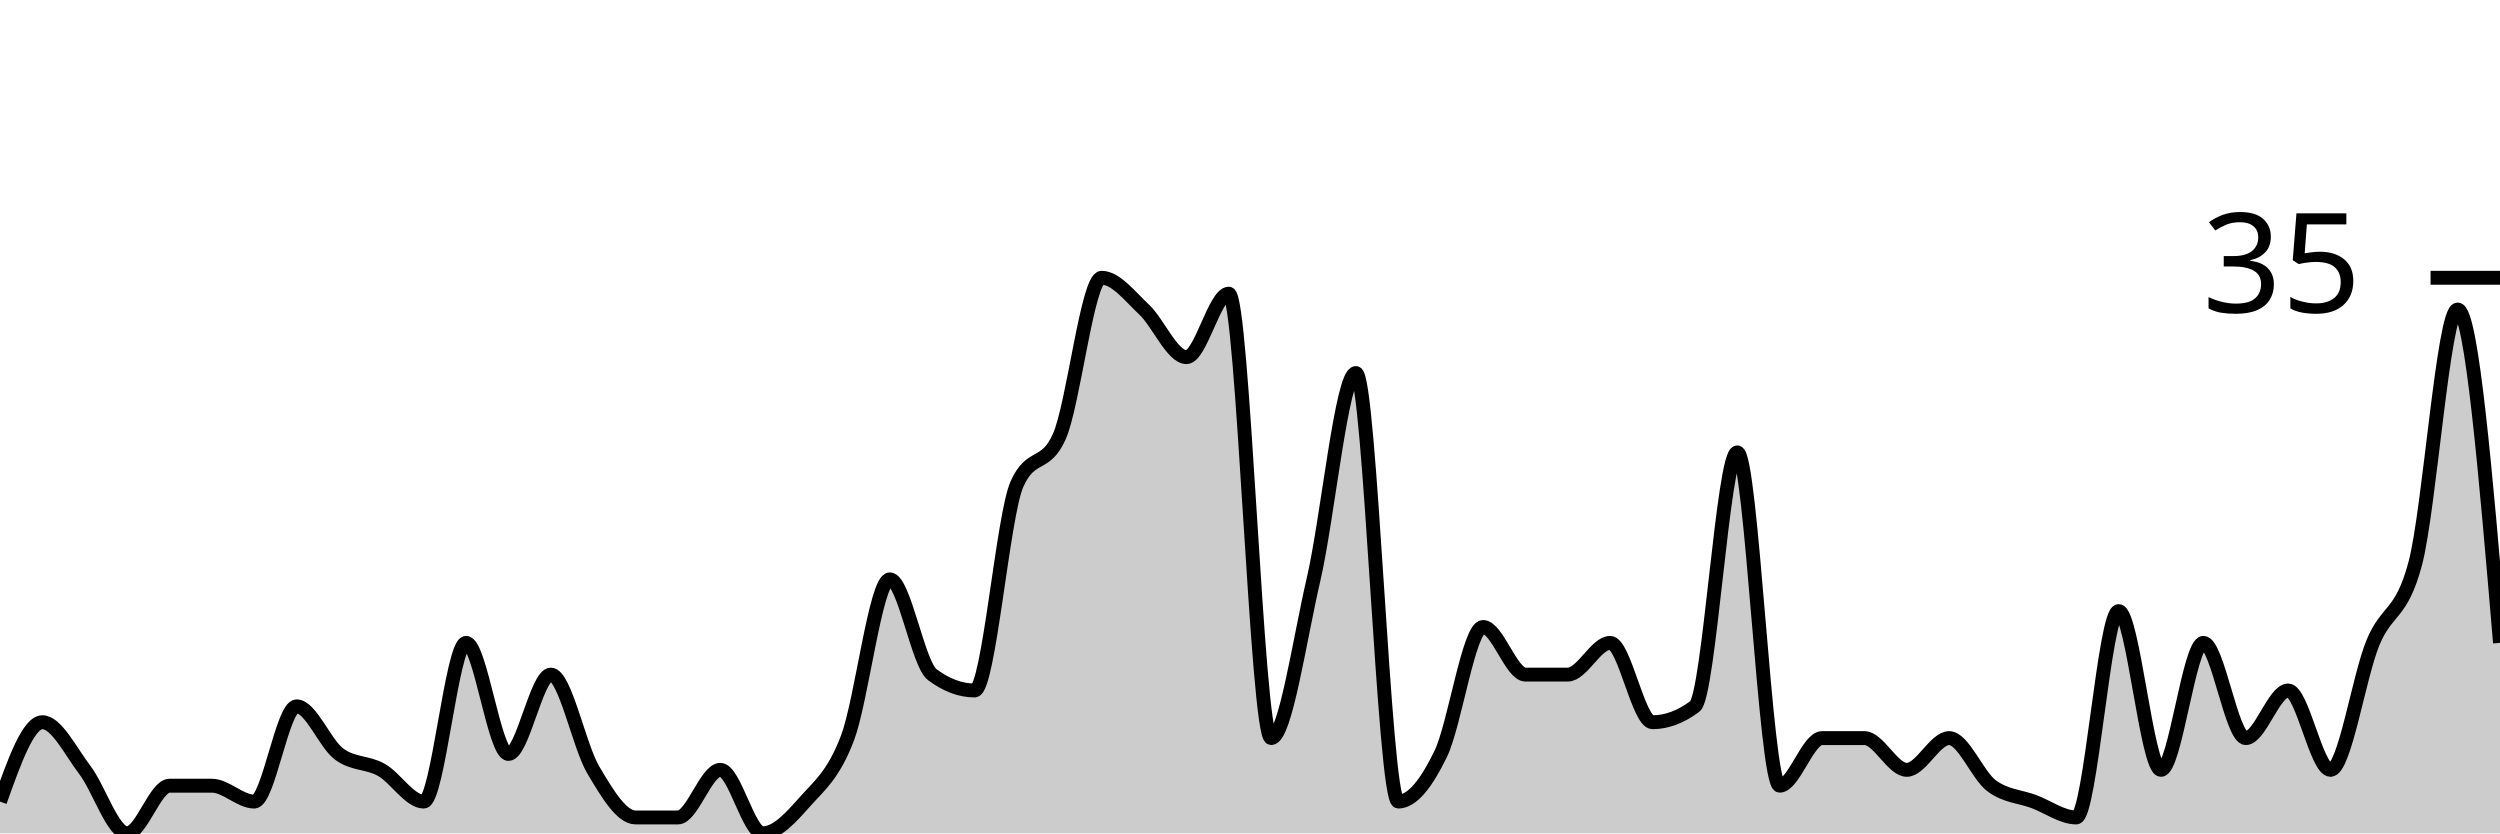
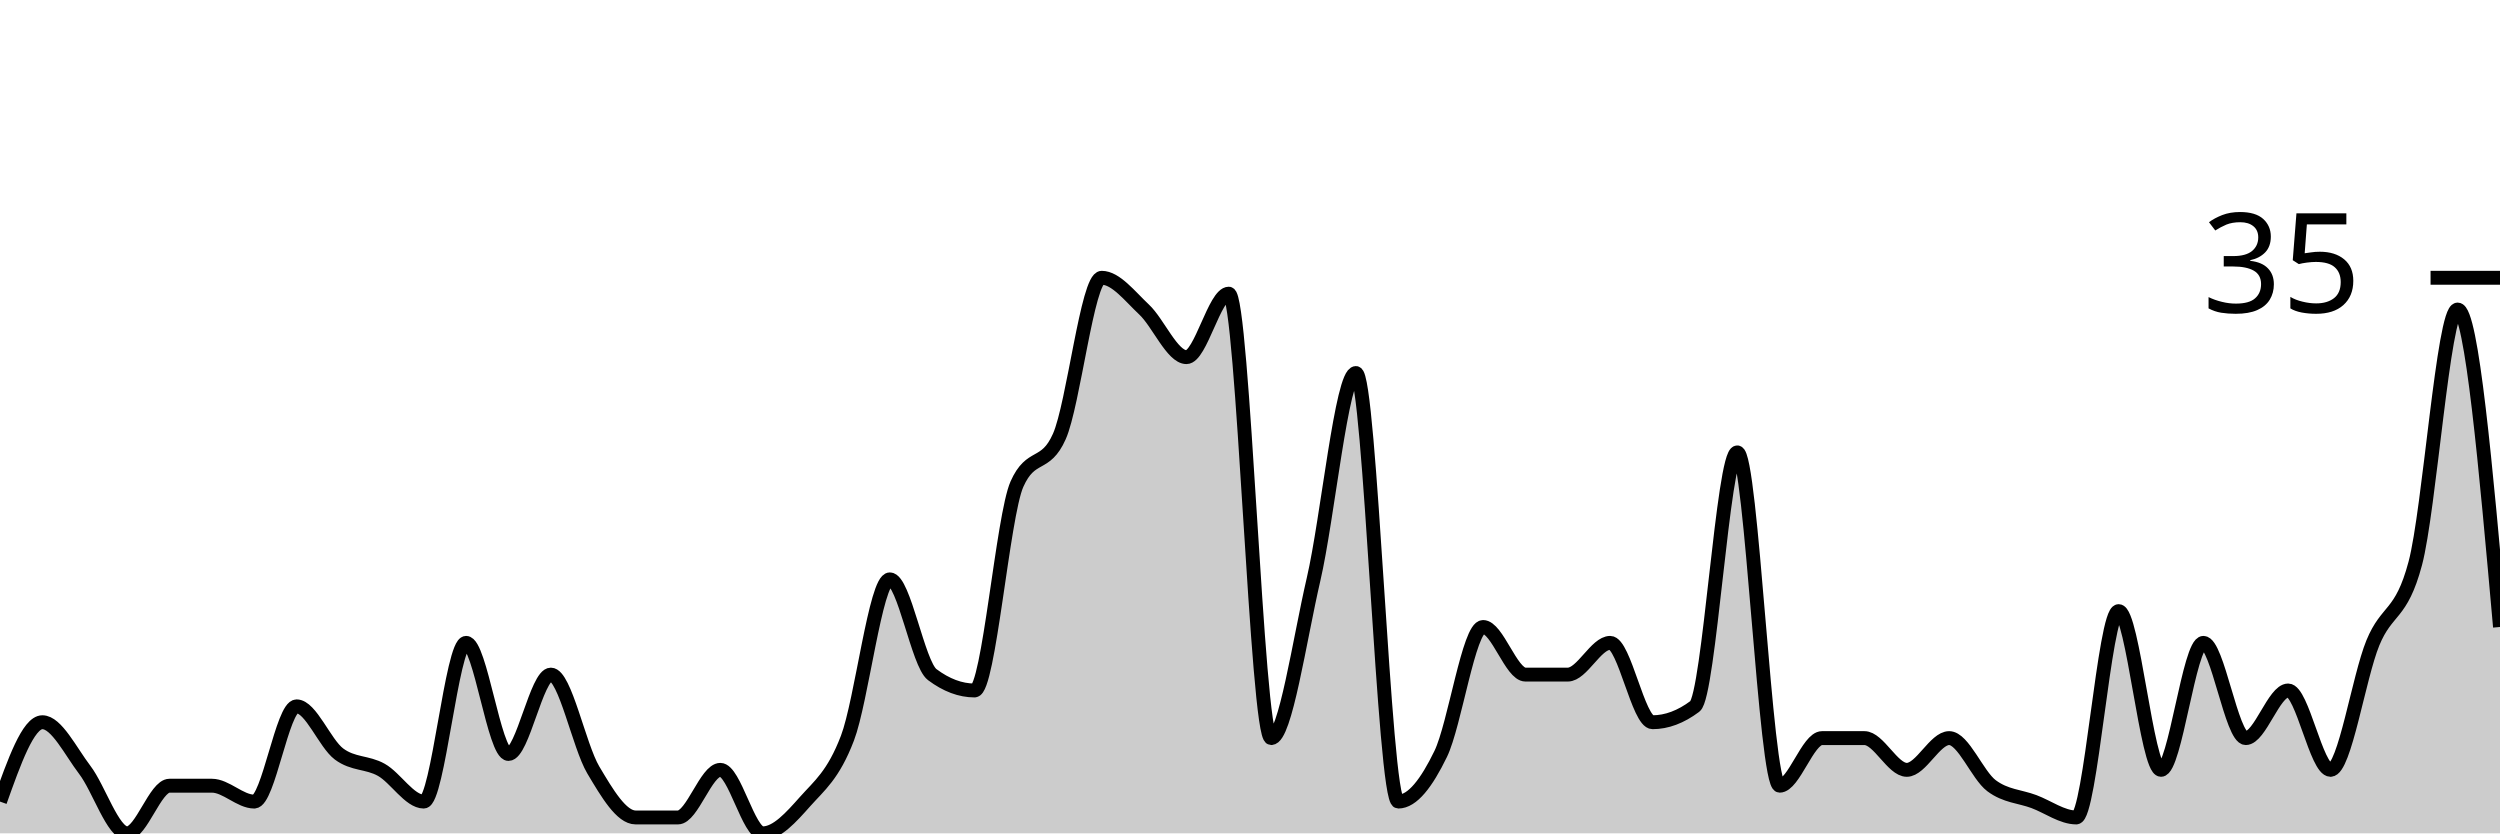
<svg xmlns="http://www.w3.org/2000/svg" viewBox="0 0 180 60">
  <g transform="translate(0,20)">
-     <path class="area" fill="rgba(0, 0, 0, 0.2)" d="M0,37.714C1.017,34.857,2.034,32,3.051,32C4.068,32,5.085,34.095,6.102,35.429C7.119,36.762,8.136,40,9.153,40C10.169,40,11.186,36.571,12.203,36.571C13.22,36.571,14.237,36.571,15.254,36.571C16.271,36.571,17.288,37.714,18.305,37.714C19.322,37.714,20.339,30.857,21.356,30.857C22.373,30.857,23.39,33.524,24.407,34.286C25.424,35.048,26.441,34.857,27.458,35.429C28.475,36,29.492,37.714,30.508,37.714C31.525,37.714,32.542,26.286,33.559,26.286C34.576,26.286,35.593,34.286,36.61,34.286C37.627,34.286,38.644,28.571,39.661,28.571C40.678,28.571,41.695,33.714,42.712,35.429C43.729,37.143,44.746,38.857,45.763,38.857C46.78,38.857,47.797,38.857,48.814,38.857C49.831,38.857,50.847,35.429,51.864,35.429C52.881,35.429,53.898,40,54.915,40C55.932,40,56.949,38.857,57.966,37.714C58.983,36.571,60,35.81,61.017,33.143C62.034,30.476,63.051,21.714,64.068,21.714C65.085,21.714,66.102,27.81,67.119,28.571C68.136,29.333,69.153,29.714,70.169,29.714C71.186,29.714,72.203,17.143,73.22,14.857C74.237,12.571,75.254,13.714,76.271,11.429C77.288,9.143,78.305,0,79.322,0C80.339,0,81.356,1.333,82.373,2.286C83.39,3.238,84.407,5.714,85.424,5.714C86.441,5.714,87.458,1.143,88.475,1.143C89.492,1.143,90.508,33.143,91.525,33.143C92.542,33.143,93.559,26.095,94.576,21.714C95.593,17.333,96.61,6.857,97.627,6.857C98.644,6.857,99.661,37.714,100.678,37.714C101.695,37.714,102.712,36.381,103.729,34.286C104.746,32.19,105.763,25.143,106.78,25.143C107.797,25.143,108.814,28.571,109.831,28.571C110.847,28.571,111.864,28.571,112.881,28.571C113.898,28.571,114.915,26.286,115.932,26.286C116.949,26.286,117.966,32,118.983,32C120,32,121.017,31.619,122.034,30.857C123.051,30.095,124.068,12.571,125.085,12.571C126.102,12.571,127.119,36.571,128.136,36.571C129.153,36.571,130.169,33.143,131.186,33.143C132.203,33.143,133.22,33.143,134.237,33.143C135.254,33.143,136.271,35.429,137.288,35.429C138.305,35.429,139.322,33.143,140.339,33.143C141.356,33.143,142.373,35.81,143.39,36.571C144.407,37.333,145.424,37.333,146.441,37.714C147.458,38.095,148.475,38.857,149.492,38.857C150.508,38.857,151.525,24,152.542,24C153.559,24,154.576,35.429,155.593,35.429C156.61,35.429,157.627,26.286,158.644,26.286C159.661,26.286,160.678,33.143,161.695,33.143C162.712,33.143,163.729,29.714,164.746,29.714C165.763,29.714,166.78,35.429,167.797,35.429C168.814,35.429,169.831,28.762,170.847,26.286C171.864,23.81,172.881,24.381,173.898,20.571C174.915,16.762,175.932,2.286,176.949,2.286C177.966,2.286,178.983,14.286,180,26.286L180,40C178.983,40,177.966,40,176.949,40C175.932,40,174.915,40,173.898,40C172.881,40,171.864,40,170.847,40C169.831,40,168.814,40,167.797,40C166.78,40,165.763,40,164.746,40C163.729,40,162.712,40,161.695,40C160.678,40,159.661,40,158.644,40C157.627,40,156.61,40,155.593,40C154.576,40,153.559,40,152.542,40C151.525,40,150.508,40,149.492,40C148.475,40,147.458,40,146.441,40C145.424,40,144.407,40,143.39,40C142.373,40,141.356,40,140.339,40C139.322,40,138.305,40,137.288,40C136.271,40,135.254,40,134.237,40C133.22,40,132.203,40,131.186,40C130.169,40,129.153,40,128.136,40C127.119,40,126.102,40,125.085,40C124.068,40,123.051,40,122.034,40C121.017,40,120,40,118.983,40C117.966,40,116.949,40,115.932,40C114.915,40,113.898,40,112.881,40C111.864,40,110.847,40,109.831,40C108.814,40,107.797,40,106.78,40C105.763,40,104.746,40,103.729,40C102.712,40,101.695,40,100.678,40C99.661,40,98.644,40,97.627,40C96.61,40,95.593,40,94.576,40C93.559,40,92.542,40,91.525,40C90.508,40,89.492,40,88.475,40C87.458,40,86.441,40,85.424,40C84.407,40,83.39,40,82.373,40C81.356,40,80.339,40,79.322,40C78.305,40,77.288,40,76.271,40C75.254,40,74.237,40,73.22,40C72.203,40,71.186,40,70.169,40C69.153,40,68.136,40,67.119,40C66.102,40,65.085,40,64.068,40C63.051,40,62.034,40,61.017,40C60,40,58.983,40,57.966,40C56.949,40,55.932,40,54.915,40C53.898,40,52.881,40,51.864,40C50.847,40,49.831,40,48.814,40C47.797,40,46.78,40,45.763,40C44.746,40,43.729,40,42.712,40C41.695,40,40.678,40,39.661,40C38.644,40,37.627,40,36.61,40C35.593,40,34.576,40,33.559,40C32.542,40,31.525,40,30.508,40C29.492,40,28.475,40,27.458,40C26.441,40,25.424,40,24.407,40C23.39,40,22.373,40,21.356,40C20.339,40,19.322,40,18.305,40C17.288,40,16.271,40,15.254,40C14.237,40,13.22,40,12.203,40C11.186,40,10.169,40,9.153,40C8.136,40,7.119,40,6.102,40C5.085,40,4.068,40,3.051,40C2.034,40,1.017,40,0,40Z" />
-     <path class="line" stroke="black" fill="none" d="M0,37.714C1.017,34.857,2.034,32,3.051,32C4.068,32,5.085,34.095,6.102,35.429C7.119,36.762,8.136,40,9.153,40C10.169,40,11.186,36.571,12.203,36.571C13.22,36.571,14.237,36.571,15.254,36.571C16.271,36.571,17.288,37.714,18.305,37.714C19.322,37.714,20.339,30.857,21.356,30.857C22.373,30.857,23.39,33.524,24.407,34.286C25.424,35.048,26.441,34.857,27.458,35.429C28.475,36,29.492,37.714,30.508,37.714C31.525,37.714,32.542,26.286,33.559,26.286C34.576,26.286,35.593,34.286,36.61,34.286C37.627,34.286,38.644,28.571,39.661,28.571C40.678,28.571,41.695,33.714,42.712,35.429C43.729,37.143,44.746,38.857,45.763,38.857C46.78,38.857,47.797,38.857,48.814,38.857C49.831,38.857,50.847,35.429,51.864,35.429C52.881,35.429,53.898,40,54.915,40C55.932,40,56.949,38.857,57.966,37.714C58.983,36.571,60,35.81,61.017,33.143C62.034,30.476,63.051,21.714,64.068,21.714C65.085,21.714,66.102,27.81,67.119,28.571C68.136,29.333,69.153,29.714,70.169,29.714C71.186,29.714,72.203,17.143,73.22,14.857C74.237,12.571,75.254,13.714,76.271,11.429C77.288,9.143,78.305,0,79.322,0C80.339,0,81.356,1.333,82.373,2.286C83.39,3.238,84.407,5.714,85.424,5.714C86.441,5.714,87.458,1.143,88.475,1.143C89.492,1.143,90.508,33.143,91.525,33.143C92.542,33.143,93.559,26.095,94.576,21.714C95.593,17.333,96.61,6.857,97.627,6.857C98.644,6.857,99.661,37.714,100.678,37.714C101.695,37.714,102.712,36.381,103.729,34.286C104.746,32.19,105.763,25.143,106.78,25.143C107.797,25.143,108.814,28.571,109.831,28.571C110.847,28.571,111.864,28.571,112.881,28.571C113.898,28.571,114.915,26.286,115.932,26.286C116.949,26.286,117.966,32,118.983,32C120,32,121.017,31.619,122.034,30.857C123.051,30.095,124.068,12.571,125.085,12.571C126.102,12.571,127.119,36.571,128.136,36.571C129.153,36.571,130.169,33.143,131.186,33.143C132.203,33.143,133.22,33.143,134.237,33.143C135.254,33.143,136.271,35.429,137.288,35.429C138.305,35.429,139.322,33.143,140.339,33.143C141.356,33.143,142.373,35.81,143.39,36.571C144.407,37.333,145.424,37.333,146.441,37.714C147.458,38.095,148.475,38.857,149.492,38.857C150.508,38.857,151.525,24,152.542,24C153.559,24,154.576,35.429,155.593,35.429C156.61,35.429,157.627,26.286,158.644,26.286C159.661,26.286,160.678,33.143,161.695,33.143C162.712,33.143,163.729,29.714,164.746,29.714C165.763,29.714,166.78,35.429,167.797,35.429C168.814,35.429,169.831,28.762,170.847,26.286C171.864,23.81,172.881,24.381,173.898,20.571C174.915,16.762,175.932,2.286,176.949,2.286C177.966,2.286,178.983,14.286,180,26.286" />
+     <path class="area" fill="rgba(0, 0, 0, 0.2)" d="M0,37.714C1.017,34.857,2.034,32,3.051,32C4.068,32,5.085,34.095,6.102,35.429C7.119,36.762,8.136,40,9.153,40C10.169,40,11.186,36.571,12.203,36.571C13.22,36.571,14.237,36.571,15.254,36.571C16.271,36.571,17.288,37.714,18.305,37.714C19.322,37.714,20.339,30.857,21.356,30.857C22.373,30.857,23.39,33.524,24.407,34.286C25.424,35.048,26.441,34.857,27.458,35.429C28.475,36,29.492,37.714,30.508,37.714C31.525,37.714,32.542,26.286,33.559,26.286C34.576,26.286,35.593,34.286,36.61,34.286C37.627,34.286,38.644,28.571,39.661,28.571C40.678,28.571,41.695,33.714,42.712,35.429C43.729,37.143,44.746,38.857,45.763,38.857C46.78,38.857,47.797,38.857,48.814,38.857C49.831,38.857,50.847,35.429,51.864,35.429C52.881,35.429,53.898,40,54.915,40C55.932,40,56.949,38.857,57.966,37.714C58.983,36.571,60,35.81,61.017,33.143C62.034,30.476,63.051,21.714,64.068,21.714C65.085,21.714,66.102,27.81,67.119,28.571C68.136,29.333,69.153,29.714,70.169,29.714C71.186,29.714,72.203,17.143,73.22,14.857C74.237,12.571,75.254,13.714,76.271,11.429C77.288,9.143,78.305,0,79.322,0C80.339,0,81.356,1.333,82.373,2.286C83.39,3.238,84.407,5.714,85.424,5.714C86.441,5.714,87.458,1.143,88.475,1.143C89.492,1.143,90.508,33.143,91.525,33.143C92.542,33.143,93.559,26.095,94.576,21.714C95.593,17.333,96.61,6.857,97.627,6.857C98.644,6.857,99.661,37.714,100.678,37.714C101.695,37.714,102.712,36.381,103.729,34.286C104.746,32.19,105.763,25.143,106.78,25.143C107.797,25.143,108.814,28.571,109.831,28.571C110.847,28.571,111.864,28.571,112.881,28.571C113.898,28.571,114.915,26.286,115.932,26.286C116.949,26.286,117.966,32,118.983,32C120,32,121.017,31.619,122.034,30.857C123.051,30.095,124.068,12.571,125.085,12.571C126.102,12.571,127.119,36.571,128.136,36.571C129.153,36.571,130.169,33.143,131.186,33.143C132.203,33.143,133.22,33.143,134.237,33.143C135.254,33.143,136.271,35.429,137.288,35.429C138.305,35.429,139.322,33.143,140.339,33.143C141.356,33.143,142.373,35.81,143.39,36.571C144.407,37.333,145.424,37.333,146.441,37.714C147.458,38.095,148.475,38.857,149.492,38.857C150.508,38.857,151.525,24,152.542,24C153.559,24,154.576,35.429,155.593,35.429C156.61,35.429,157.627,26.286,158.644,26.286C159.661,26.286,160.678,33.143,161.695,33.143C162.712,33.143,163.729,29.714,164.746,29.714C165.763,29.714,166.78,35.429,167.797,35.429C168.814,35.429,169.831,28.762,170.847,26.286C171.864,23.81,172.881,24.381,173.898,20.571C174.915,16.762,175.932,2.286,176.949,2.286C177.966,2.286,178.983,13.714,180,25.143L180,40C178.983,40,177.966,40,176.949,40C175.932,40,174.915,40,173.898,40C172.881,40,171.864,40,170.847,40C169.831,40,168.814,40,167.797,40C166.78,40,165.763,40,164.746,40C163.729,40,162.712,40,161.695,40C160.678,40,159.661,40,158.644,40C157.627,40,156.61,40,155.593,40C154.576,40,153.559,40,152.542,40C151.525,40,150.508,40,149.492,40C148.475,40,147.458,40,146.441,40C145.424,40,144.407,40,143.39,40C142.373,40,141.356,40,140.339,40C139.322,40,138.305,40,137.288,40C136.271,40,135.254,40,134.237,40C133.22,40,132.203,40,131.186,40C130.169,40,129.153,40,128.136,40C127.119,40,126.102,40,125.085,40C124.068,40,123.051,40,122.034,40C121.017,40,120,40,118.983,40C117.966,40,116.949,40,115.932,40C114.915,40,113.898,40,112.881,40C111.864,40,110.847,40,109.831,40C108.814,40,107.797,40,106.78,40C105.763,40,104.746,40,103.729,40C102.712,40,101.695,40,100.678,40C99.661,40,98.644,40,97.627,40C96.61,40,95.593,40,94.576,40C93.559,40,92.542,40,91.525,40C90.508,40,89.492,40,88.475,40C87.458,40,86.441,40,85.424,40C84.407,40,83.39,40,82.373,40C81.356,40,80.339,40,79.322,40C78.305,40,77.288,40,76.271,40C75.254,40,74.237,40,73.22,40C72.203,40,71.186,40,70.169,40C69.153,40,68.136,40,67.119,40C66.102,40,65.085,40,64.068,40C63.051,40,62.034,40,61.017,40C60,40,58.983,40,57.966,40C56.949,40,55.932,40,54.915,40C53.898,40,52.881,40,51.864,40C50.847,40,49.831,40,48.814,40C47.797,40,46.78,40,45.763,40C44.746,40,43.729,40,42.712,40C41.695,40,40.678,40,39.661,40C38.644,40,37.627,40,36.61,40C35.593,40,34.576,40,33.559,40C32.542,40,31.525,40,30.508,40C29.492,40,28.475,40,27.458,40C26.441,40,25.424,40,24.407,40C23.39,40,22.373,40,21.356,40C20.339,40,19.322,40,18.305,40C17.288,40,16.271,40,15.254,40C14.237,40,13.22,40,12.203,40C11.186,40,10.169,40,9.153,40C8.136,40,7.119,40,6.102,40C5.085,40,4.068,40,3.051,40C2.034,40,1.017,40,0,40Z" />
+     <path class="line" stroke="black" fill="none" d="M0,37.714C1.017,34.857,2.034,32,3.051,32C4.068,32,5.085,34.095,6.102,35.429C7.119,36.762,8.136,40,9.153,40C10.169,40,11.186,36.571,12.203,36.571C13.22,36.571,14.237,36.571,15.254,36.571C16.271,36.571,17.288,37.714,18.305,37.714C19.322,37.714,20.339,30.857,21.356,30.857C22.373,30.857,23.39,33.524,24.407,34.286C25.424,35.048,26.441,34.857,27.458,35.429C28.475,36,29.492,37.714,30.508,37.714C31.525,37.714,32.542,26.286,33.559,26.286C34.576,26.286,35.593,34.286,36.61,34.286C37.627,34.286,38.644,28.571,39.661,28.571C40.678,28.571,41.695,33.714,42.712,35.429C43.729,37.143,44.746,38.857,45.763,38.857C46.78,38.857,47.797,38.857,48.814,38.857C49.831,38.857,50.847,35.429,51.864,35.429C52.881,35.429,53.898,40,54.915,40C55.932,40,56.949,38.857,57.966,37.714C58.983,36.571,60,35.81,61.017,33.143C62.034,30.476,63.051,21.714,64.068,21.714C65.085,21.714,66.102,27.81,67.119,28.571C68.136,29.333,69.153,29.714,70.169,29.714C71.186,29.714,72.203,17.143,73.22,14.857C74.237,12.571,75.254,13.714,76.271,11.429C77.288,9.143,78.305,0,79.322,0C80.339,0,81.356,1.333,82.373,2.286C83.39,3.238,84.407,5.714,85.424,5.714C86.441,5.714,87.458,1.143,88.475,1.143C89.492,1.143,90.508,33.143,91.525,33.143C92.542,33.143,93.559,26.095,94.576,21.714C95.593,17.333,96.61,6.857,97.627,6.857C98.644,6.857,99.661,37.714,100.678,37.714C101.695,37.714,102.712,36.381,103.729,34.286C104.746,32.19,105.763,25.143,106.78,25.143C107.797,25.143,108.814,28.571,109.831,28.571C110.847,28.571,111.864,28.571,112.881,28.571C113.898,28.571,114.915,26.286,115.932,26.286C116.949,26.286,117.966,32,118.983,32C120,32,121.017,31.619,122.034,30.857C123.051,30.095,124.068,12.571,125.085,12.571C126.102,12.571,127.119,36.571,128.136,36.571C129.153,36.571,130.169,33.143,131.186,33.143C132.203,33.143,133.22,33.143,134.237,33.143C135.254,33.143,136.271,35.429,137.288,35.429C138.305,35.429,139.322,33.143,140.339,33.143C141.356,33.143,142.373,35.81,143.39,36.571C144.407,37.333,145.424,37.333,146.441,37.714C147.458,38.095,148.475,38.857,149.492,38.857C150.508,38.857,151.525,24,152.542,24C153.559,24,154.576,35.429,155.593,35.429C156.61,35.429,157.627,26.286,158.644,26.286C159.661,26.286,160.678,33.143,161.695,33.143C162.712,33.143,163.729,29.714,164.746,29.714C165.763,29.714,166.78,35.429,167.797,35.429C168.814,35.429,169.831,28.762,170.847,26.286C171.864,23.81,172.881,24.381,173.898,20.571C174.915,16.762,175.932,2.286,176.949,2.286C177.966,2.286,178.983,13.714,180,25.143" />
    <path class="axis-ceiling" stroke-width="1" stroke="black" fill="none" d="M175,0L180,0" />
    <text class="axis-ceiling-label" font-family="sans-serif" text-anchor="end" font-size="10px" x="170" y="2.5">35</text>
  </g>
</svg>
